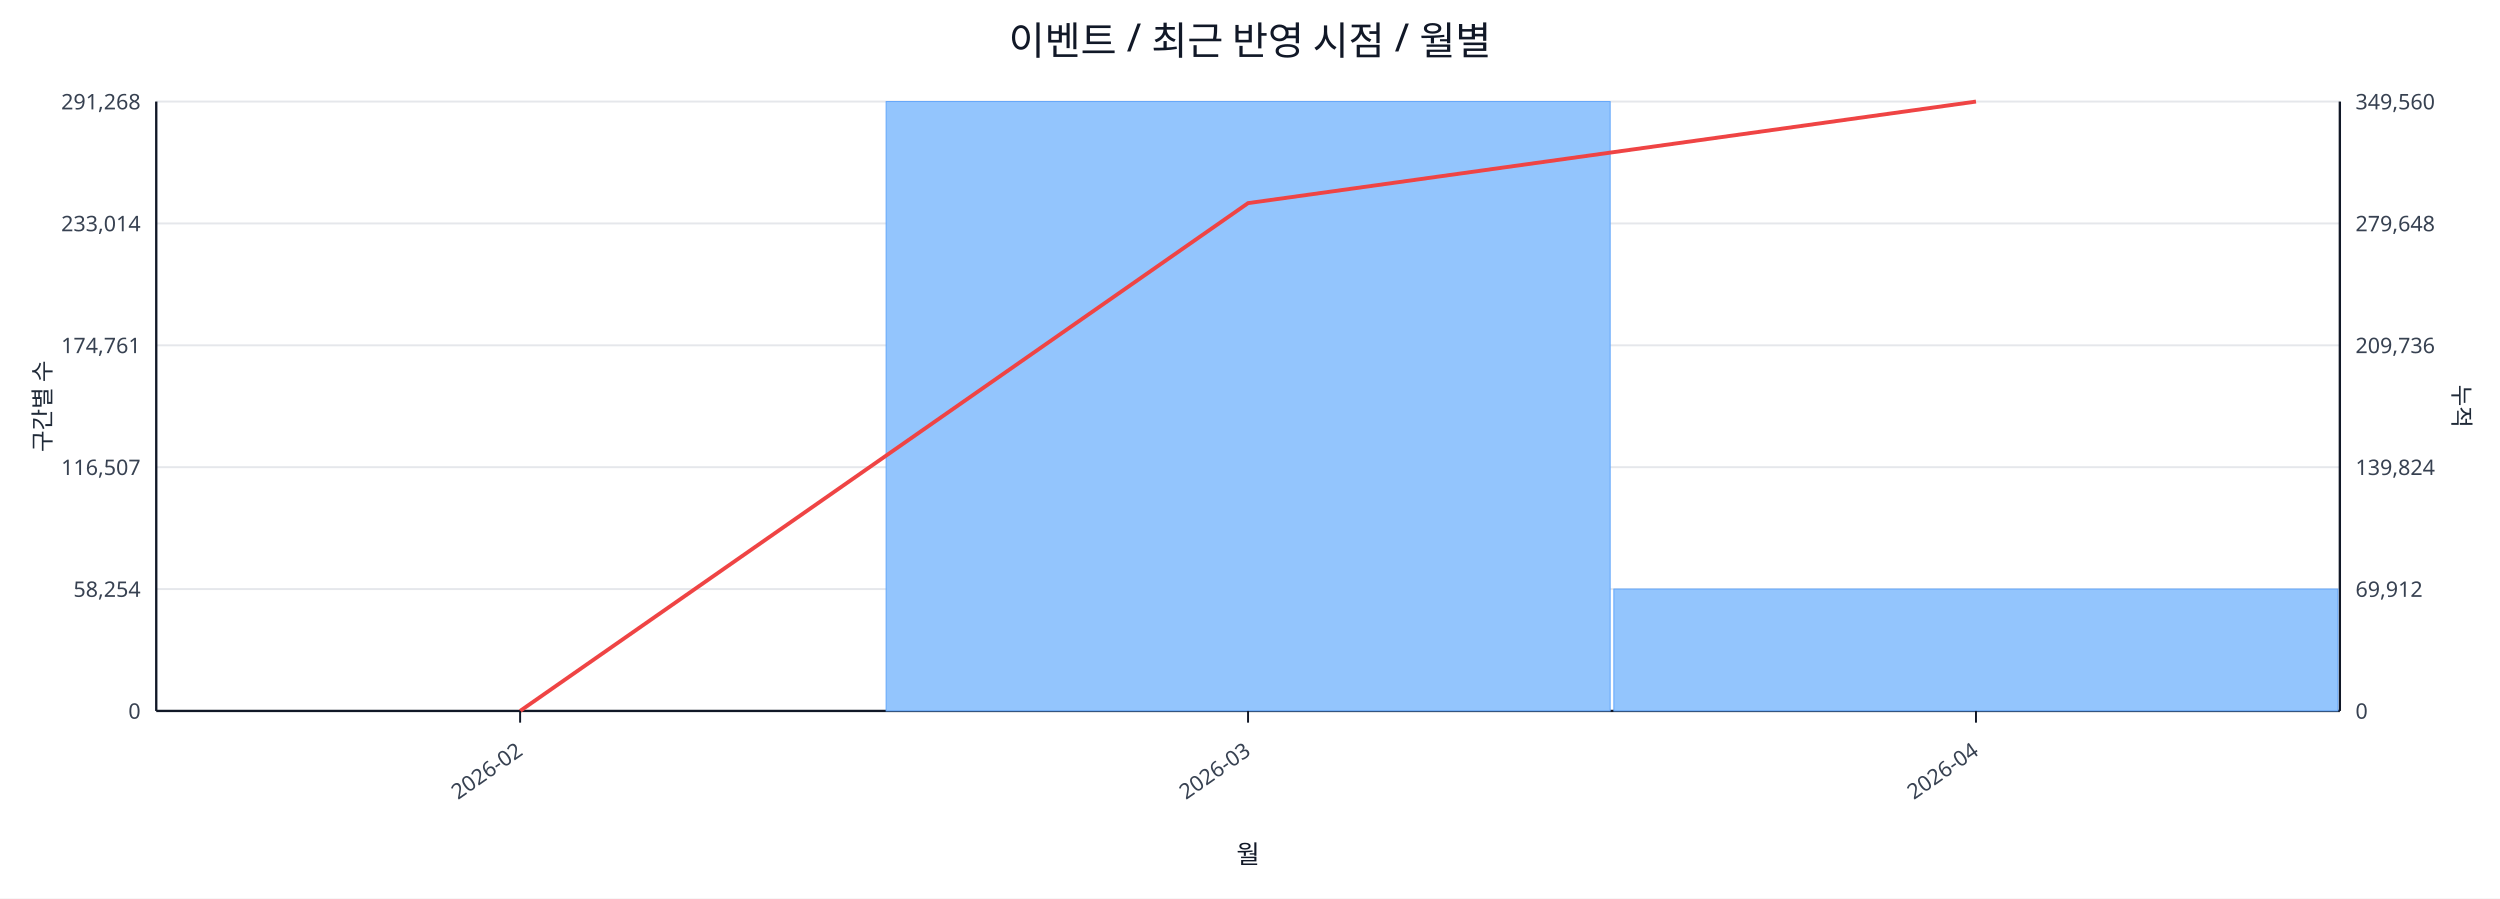
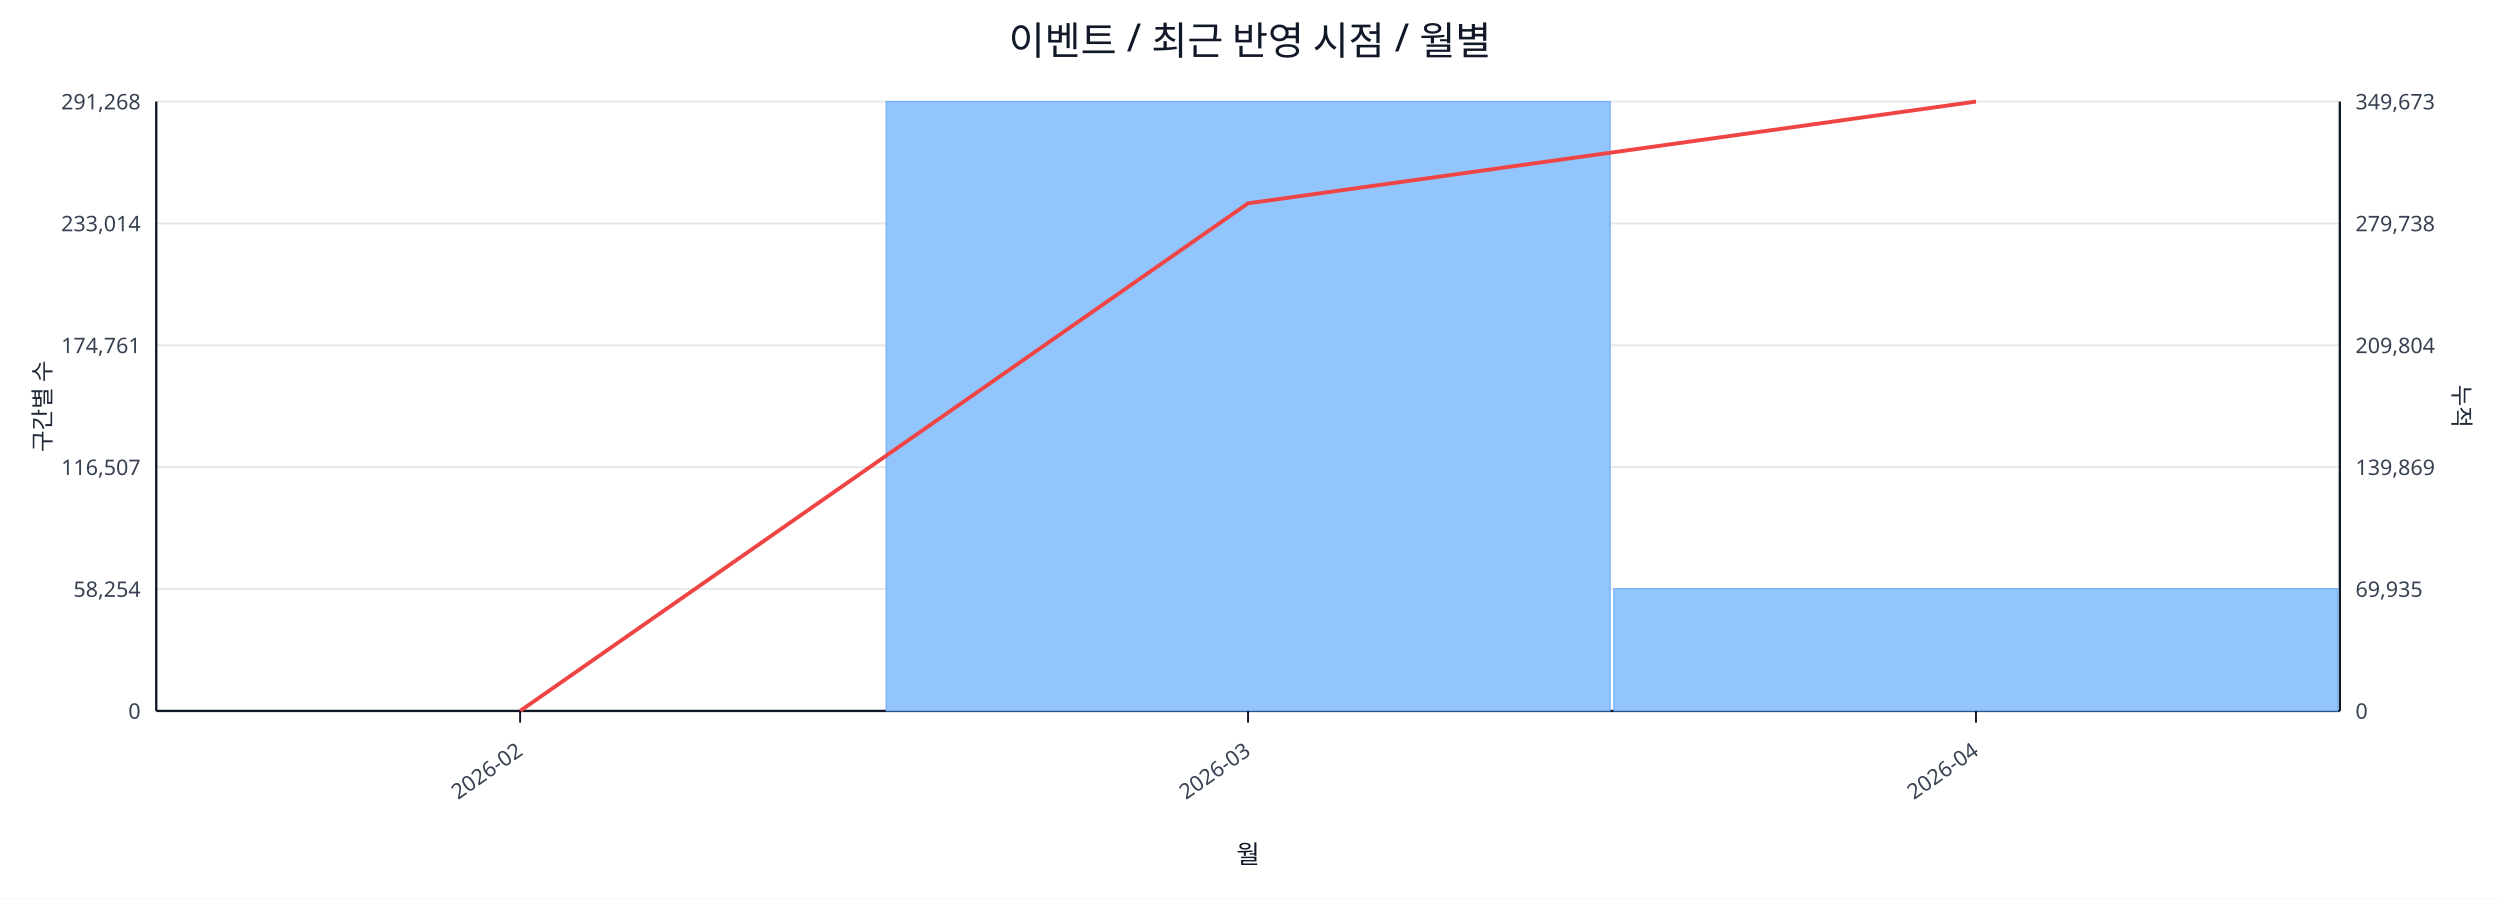
<svg xmlns="http://www.w3.org/2000/svg" width="1280" height="460" viewBox="0 0 1280 460">
  <rect x="0" y="0" width="100%" height="100%" fill="#ffffff" />
  <text x="640.0" y="28" font-size="20" text-anchor="middle" font-family="sans-serif" fill="#111827">이벤트 / 최근 반영 시점 / 월별</text>
  <line x1="80.0" y1="52.0" x2="1198.0" y2="52.0" stroke="#e5e7eb" stroke-width="1" />
  <text x="72.0" y="56.0" font-size="11" text-anchor="end" font-family="sans-serif" fill="#374151">291,268</text>
-   <text x="1206.0" y="56.0" font-size="11" text-anchor="start" font-family="sans-serif" fill="#374151">349,560</text>
+   <text x="1206.0" y="56.0" font-size="11" text-anchor="start" font-family="sans-serif" fill="#374151">349,673</text>
  <line x1="80.0" y1="114.4" x2="1198.0" y2="114.4" stroke="#e5e7eb" stroke-width="1" />
  <text x="72.0" y="118.4" font-size="11" text-anchor="end" font-family="sans-serif" fill="#374151">233,014</text>
-   <text x="1206.0" y="118.4" font-size="11" text-anchor="start" font-family="sans-serif" fill="#374151">279,648</text>
+   <text x="1206.0" y="118.4" font-size="11" text-anchor="start" font-family="sans-serif" fill="#374151">279,738</text>
  <line x1="80.0" y1="176.8" x2="1198.0" y2="176.8" stroke="#e5e7eb" stroke-width="1" />
  <text x="72.0" y="180.8" font-size="11" text-anchor="end" font-family="sans-serif" fill="#374151">174,761</text>
-   <text x="1206.0" y="180.8" font-size="11" text-anchor="start" font-family="sans-serif" fill="#374151">209,736</text>
+   <text x="1206.0" y="180.8" font-size="11" text-anchor="start" font-family="sans-serif" fill="#374151">209,804</text>
  <line x1="80.0" y1="239.2" x2="1198.0" y2="239.2" stroke="#e5e7eb" stroke-width="1" />
  <text x="72.0" y="243.2" font-size="11" text-anchor="end" font-family="sans-serif" fill="#374151">116,507</text>
-   <text x="1206.0" y="243.2" font-size="11" text-anchor="start" font-family="sans-serif" fill="#374151">139,824</text>
+   <text x="1206.0" y="243.2" font-size="11" text-anchor="start" font-family="sans-serif" fill="#374151">139,869</text>
  <line x1="80.0" y1="301.6" x2="1198.0" y2="301.6" stroke="#e5e7eb" stroke-width="1" />
  <text x="72.0" y="305.6" font-size="11" text-anchor="end" font-family="sans-serif" fill="#374151">58,254</text>
-   <text x="1206.0" y="305.6" font-size="11" text-anchor="start" font-family="sans-serif" fill="#374151">69,912</text>
+   <text x="1206.0" y="305.6" font-size="11" text-anchor="start" font-family="sans-serif" fill="#374151">69,935</text>
  <line x1="80.0" y1="364.0" x2="1198.0" y2="364.0" stroke="#e5e7eb" stroke-width="1" />
  <text x="72.0" y="368.0" font-size="11" text-anchor="end" font-family="sans-serif" fill="#374151">0</text>
  <text x="1206.0" y="368.0" font-size="11" text-anchor="start" font-family="sans-serif" fill="#374151">0</text>
  <line x1="80.0" y1="364.0" x2="1198.0" y2="364.0" stroke="#111827" stroke-width="1.2" />
  <line x1="80.0" y1="52.0" x2="80.0" y2="364.0" stroke="#111827" stroke-width="1.2" />
  <line x1="1198.0" y1="52.0" x2="1198.0" y2="364.0" stroke="#111827" stroke-width="1.2" />
  <rect x="81.0" y="364.0" width="370.7" height="0.0" fill="#93c5fd" stroke="#60a5fa" stroke-width="0.5" />
  <rect x="453.7" y="52.0" width="370.7" height="312.0" fill="#93c5fd" stroke="#60a5fa" stroke-width="0.5" />
-   <rect x="826.3" y="301.6" width="370.7" height="62.4" fill="#93c5fd" stroke="#60a5fa" stroke-width="0.5" />
-   <polyline fill="none" stroke="#ef4444" stroke-width="2" points="266.3,364.0 639.0,104.0 1011.7,52.0" />
+   <rect x="826.3" y="301.4" width="370.7" height="62.6" fill="#93c5fd" stroke="#60a5fa" stroke-width="0.5" />
+   <polyline fill="none" stroke="#ef4444" stroke-width="2" points="266.3,364.0 639.0,104.1 1011.7,52.0" />
  <line x1="266.3" y1="364.0" x2="266.3" y2="370.0" stroke="#111827" stroke-width="1" />
  <text x="268.3" y="386.0" font-size="11" text-anchor="end" transform="rotate(-35 268.3 386.0)" font-family="sans-serif" fill="#374151">2026-02</text>
  <line x1="639.0" y1="364.0" x2="639.0" y2="370.0" stroke="#111827" stroke-width="1" />
  <text x="641.0" y="386.0" font-size="11" text-anchor="end" transform="rotate(-35 641.0 386.0)" font-family="sans-serif" fill="#374151">2026-03</text>
  <line x1="1011.7" y1="364.0" x2="1011.7" y2="370.0" stroke="#111827" stroke-width="1" />
  <text x="1013.7" y="386.0" font-size="11" text-anchor="end" transform="rotate(-35 1013.7 386.0)" font-family="sans-serif" fill="#374151">2026-04</text>
  <text x="26" y="208.0" font-size="12" transform="rotate(-90 26 208.0)" text-anchor="middle" font-family="sans-serif" fill="#1f2937">구간별 수</text>
  <text x="1256.0" y="208.0" font-size="12" transform="rotate(90 1256.0 208.0)" text-anchor="middle" font-family="sans-serif" fill="#1f2937">누적</text>
  <text x="639.0" y="442.0" font-size="13" text-anchor="middle" font-family="sans-serif" fill="#111827">월</text>
</svg>
